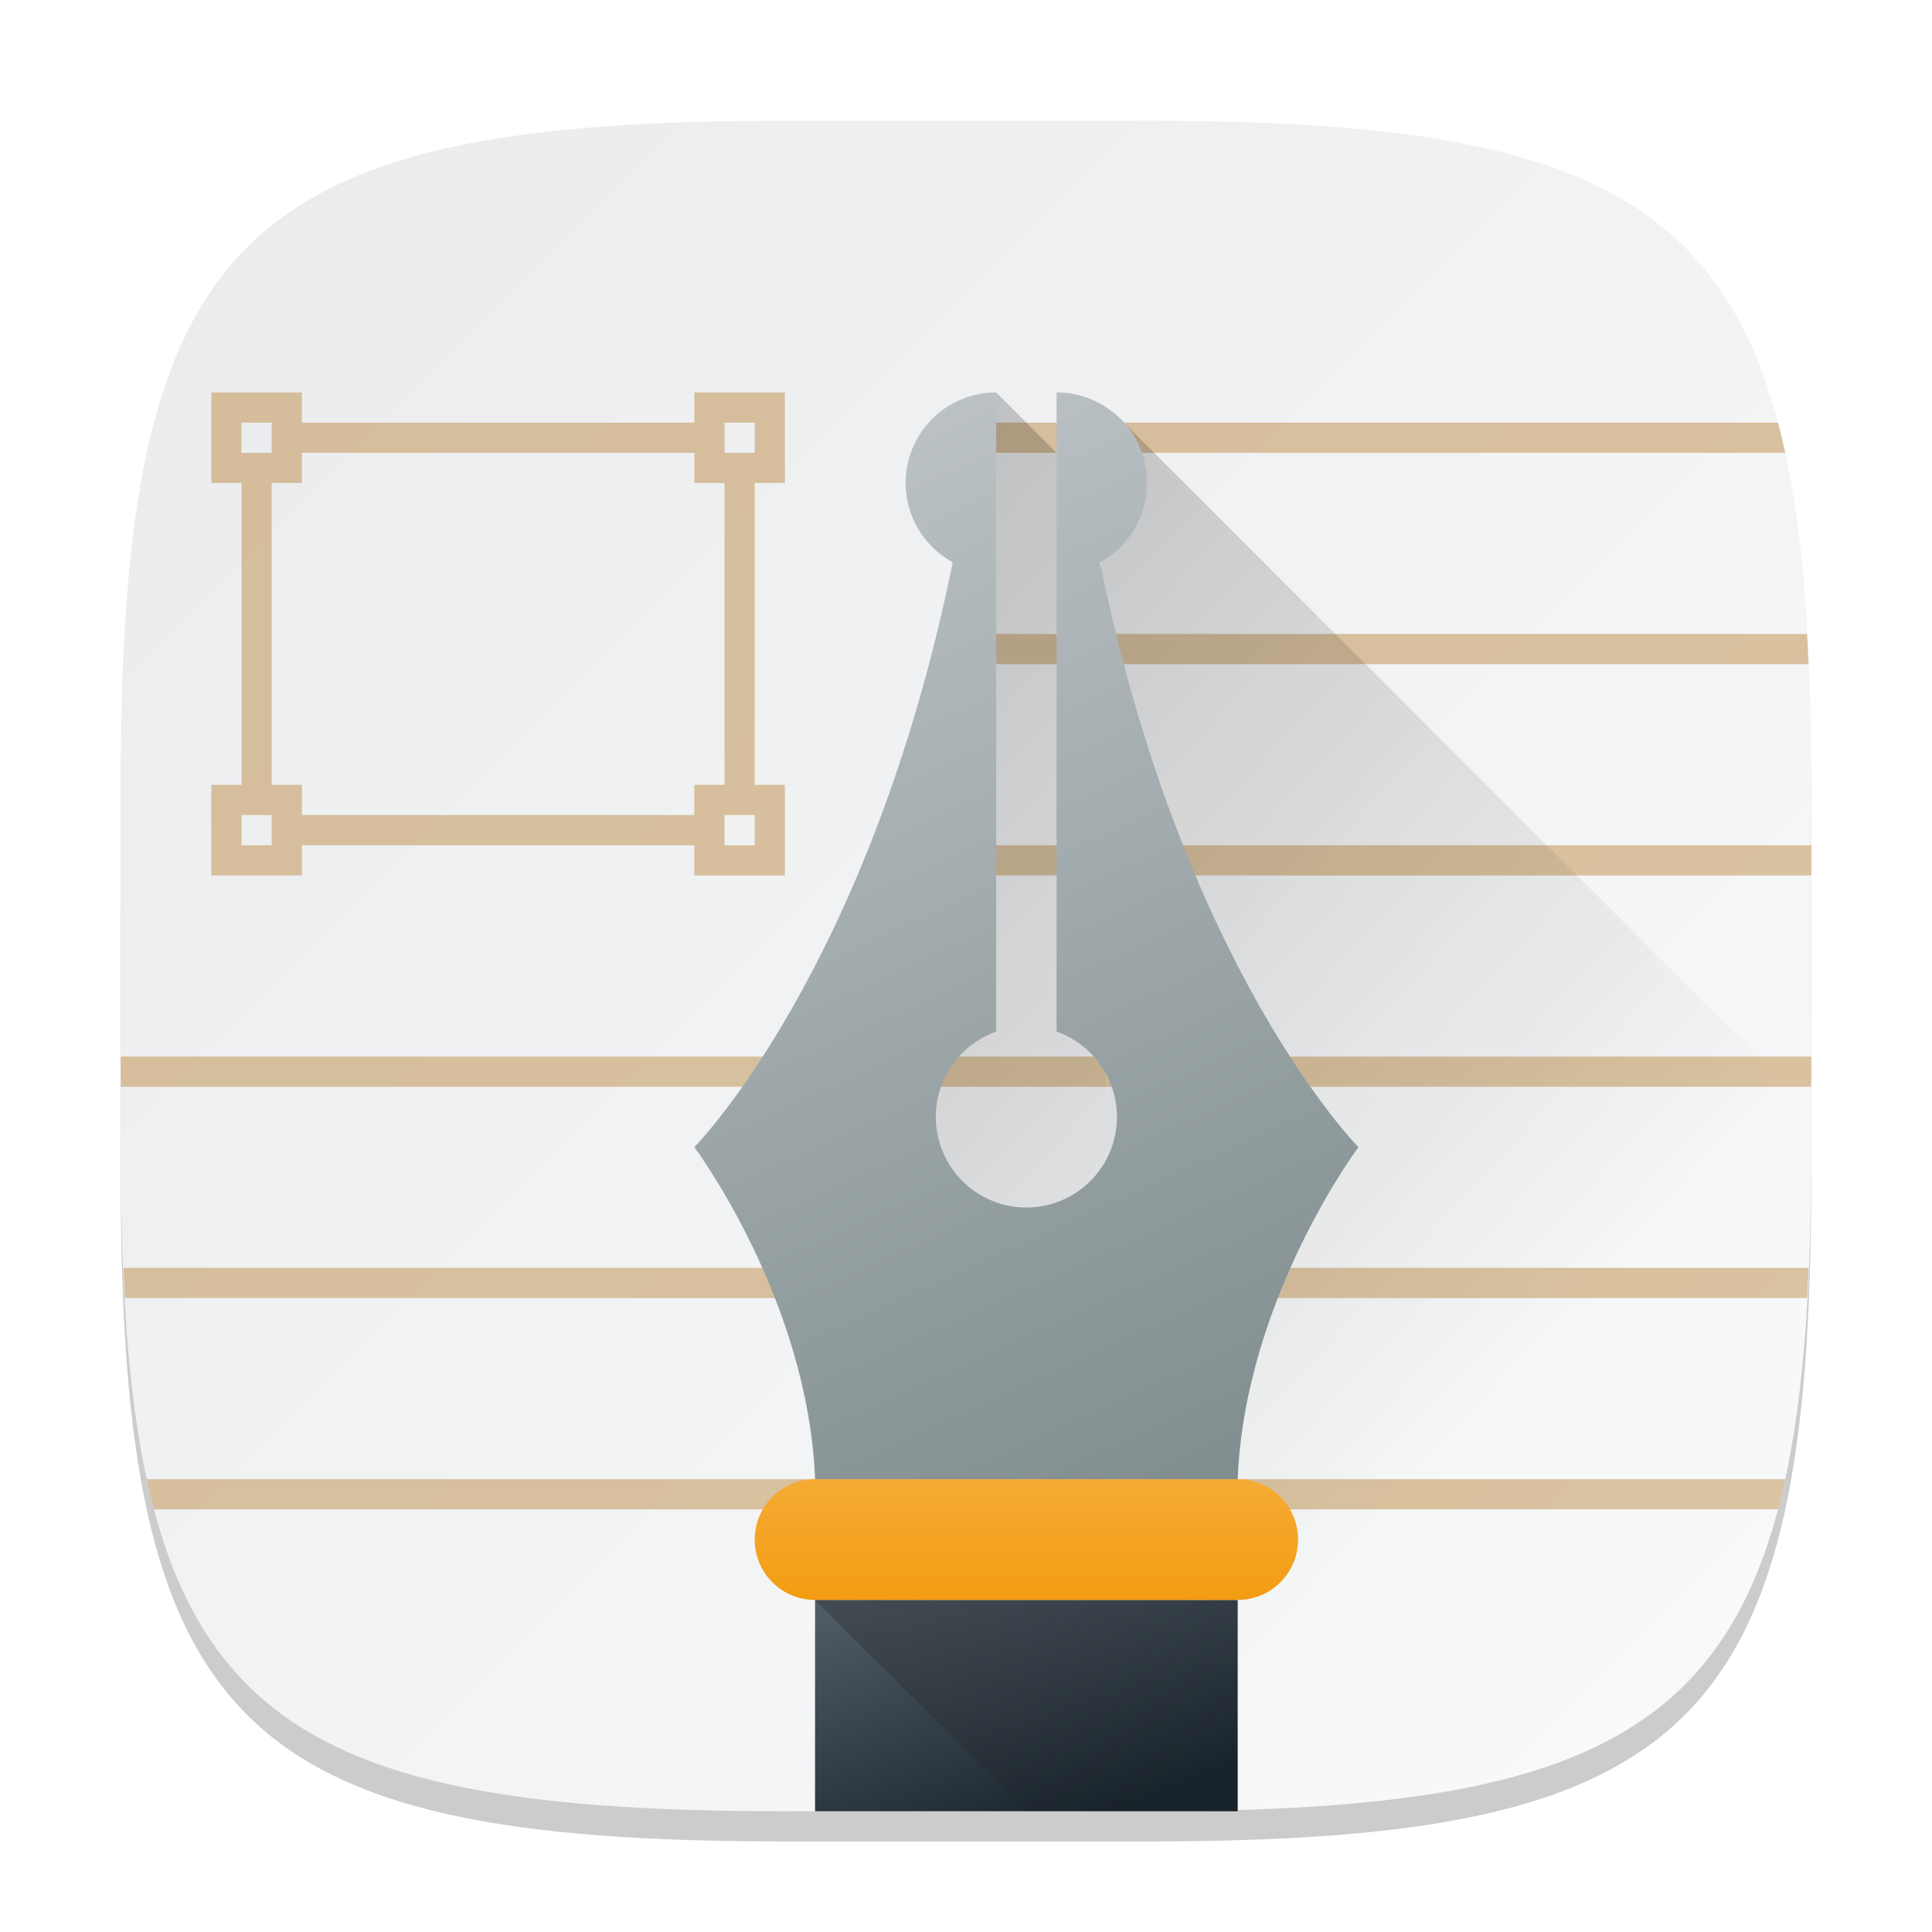
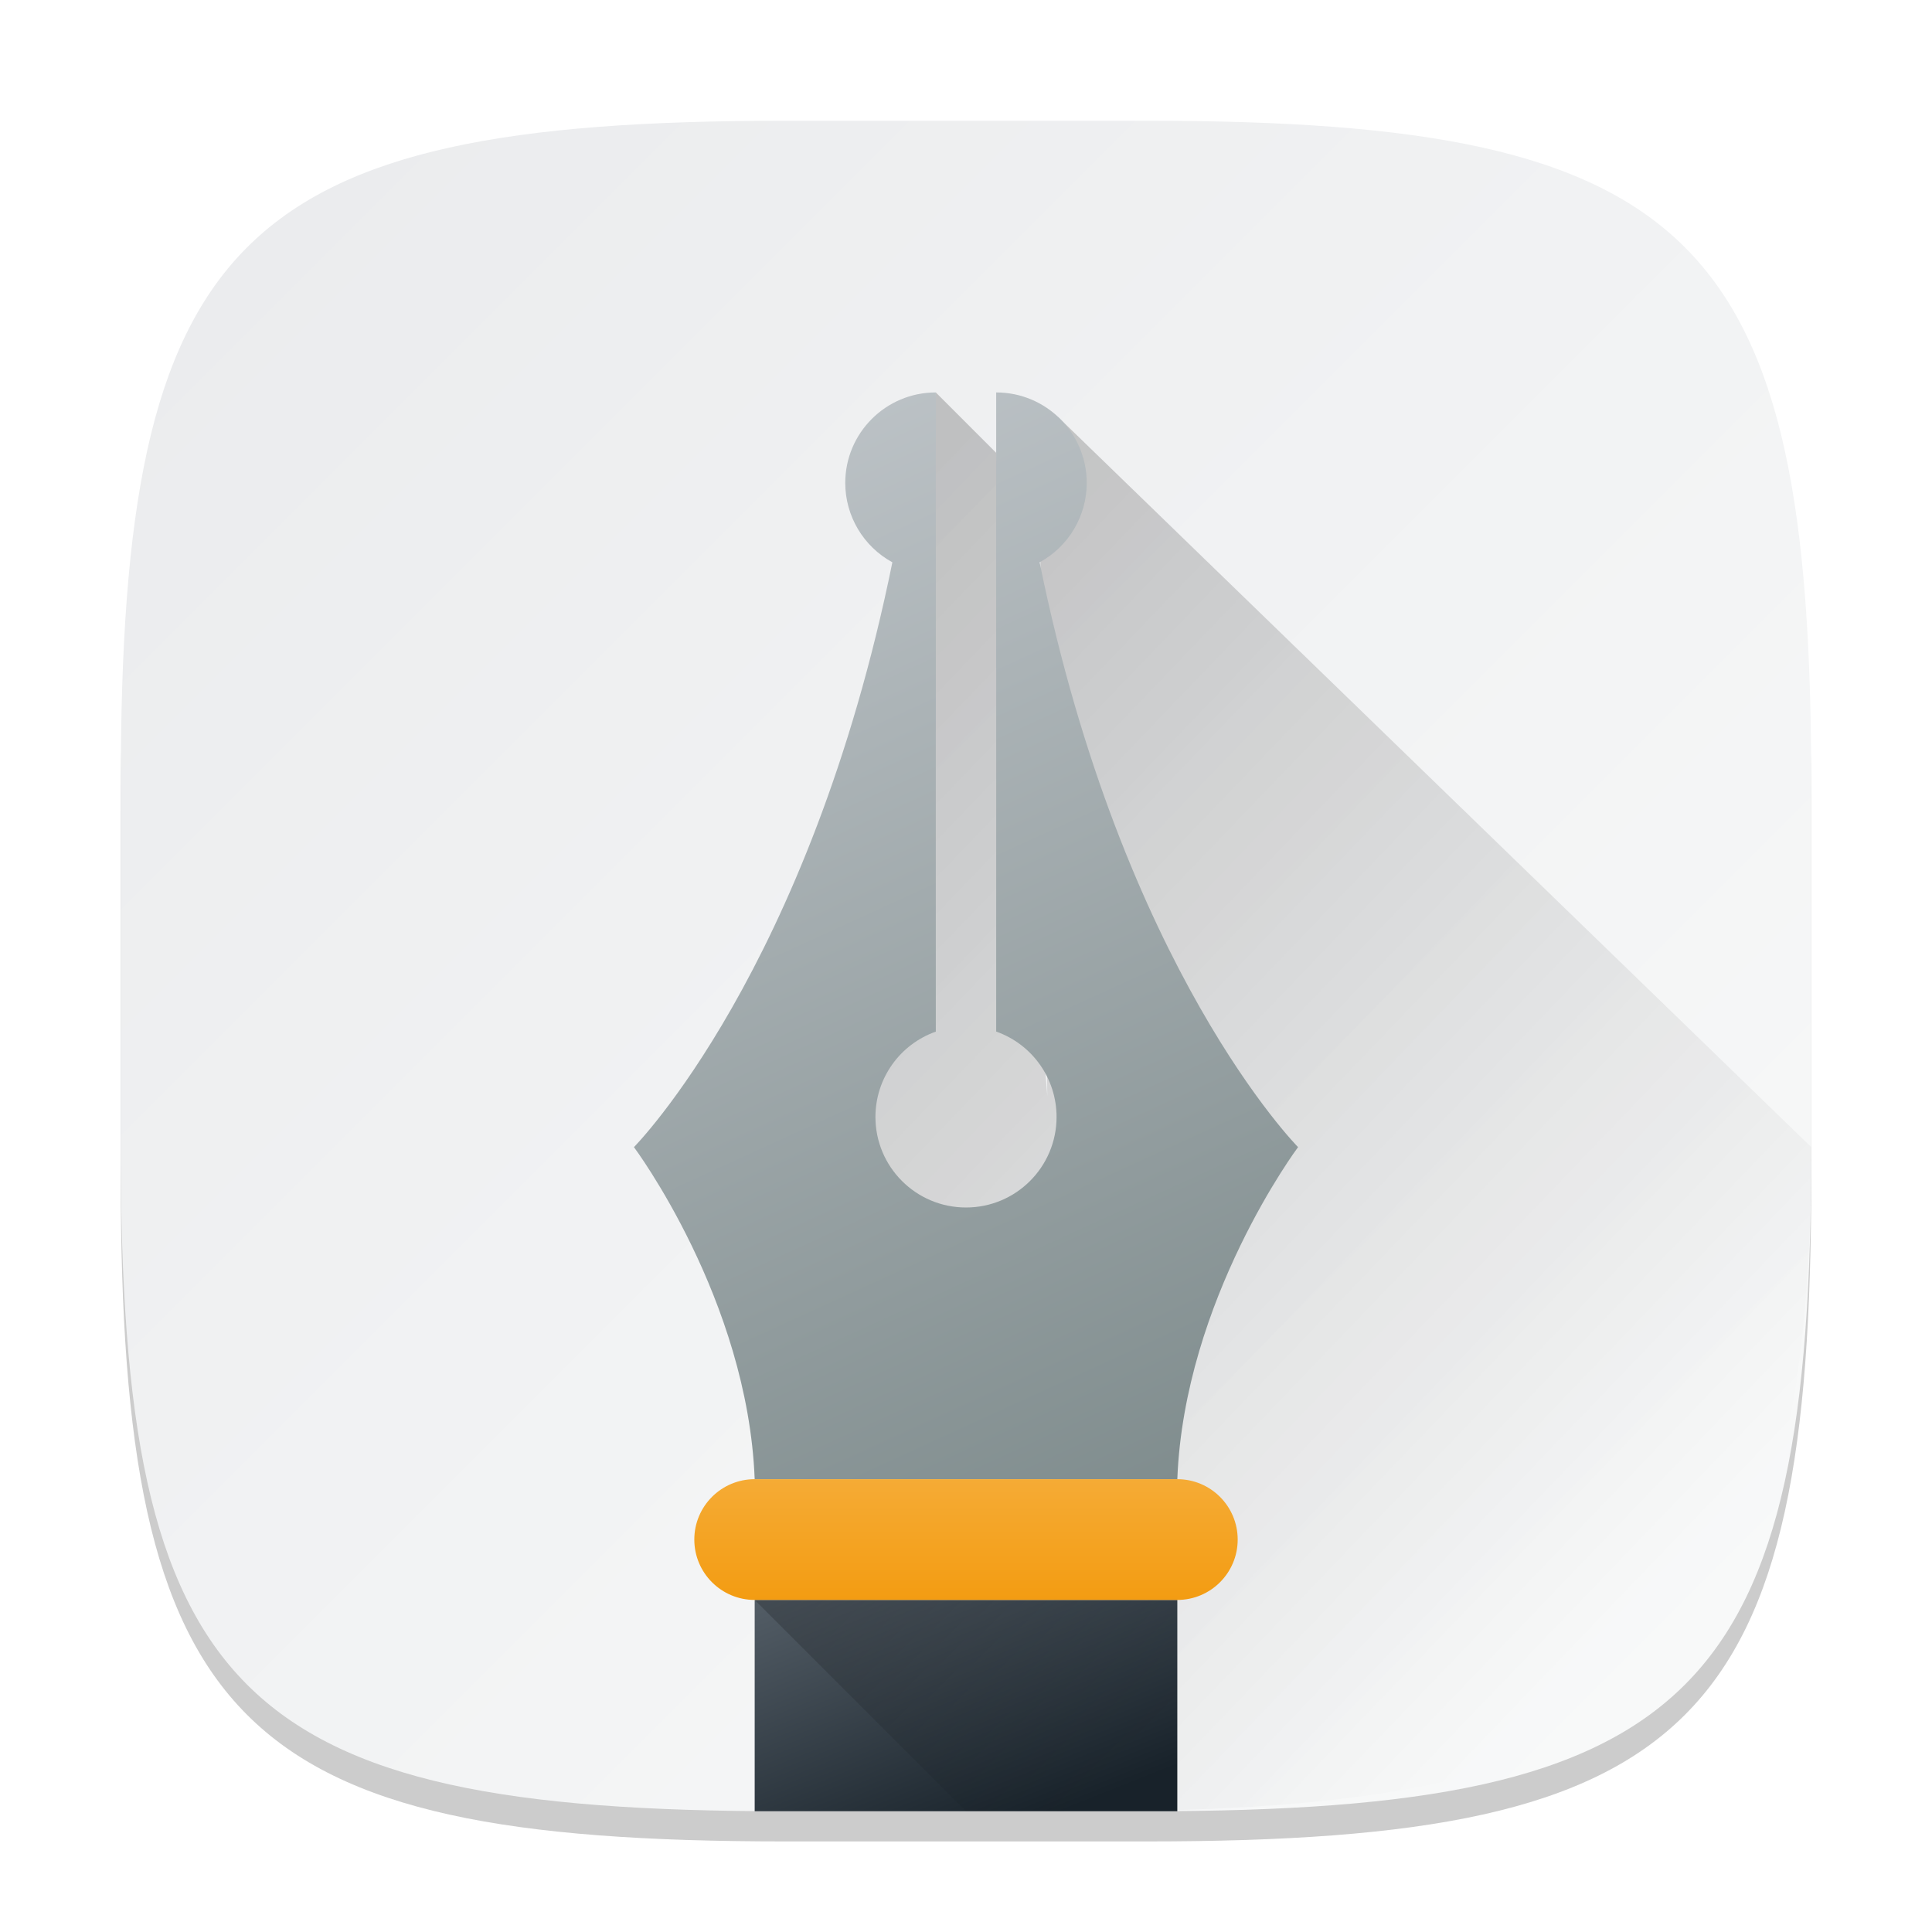
<svg xmlns="http://www.w3.org/2000/svg" xmlns:xlink="http://www.w3.org/1999/xlink" width="64" height="64" viewBox="0 0 64 64" version="1.1" id="svg5">
  <defs id="defs2">
    <linearGradient id="linearGradient1606">
      <stop style="stop-color:#eaebed;stop-opacity:1;" offset="0" id="stop1602" />
      <stop style="stop-color:#f9fafa;stop-opacity:1;" offset="1" id="stop1604" />
    </linearGradient>
    <linearGradient xlink:href="#linearGradient1606" id="linearGradient3500" x1="2" y1="2" x2="30" y2="30" gradientUnits="userSpaceOnUse" gradientTransform="scale(2)" />
-     <linearGradient xlink:href="#linearGradient8233" id="linearGradient8235" x1="8.202" y1="3.44" x2="15.081" y2="9.79" gradientUnits="userSpaceOnUse" gradientTransform="matrix(3.779528,0,0,3.779528,1.999999,2e-7)" />
+     <linearGradient xlink:href="#linearGradient8233" id="linearGradient8235" x1="8.202" y1="3.44" x2="16.404" y2="11.306" gradientUnits="userSpaceOnUse" gradientTransform="matrix(3.779528,0,0,3.779528,1.999999,2e-7)" />
    <linearGradient id="linearGradient8233">
      <stop style="stop-color:#000000;stop-opacity:1" offset="0" id="stop8229" />
      <stop style="stop-color:#000000;stop-opacity:0" offset="1" id="stop8231" />
    </linearGradient>
-     <linearGradient xlink:href="#linearGradient6654" id="linearGradient6656" x1="27" y1="13" x2="43" y2="48" gradientUnits="userSpaceOnUse" gradientTransform="translate(1.999999)" />
+     <linearGradient xlink:href="#linearGradient6654" id="linearGradient6656" x1="27" y1="13" x2="43" y2="48" gradientUnits="userSpaceOnUse" />
    <linearGradient id="linearGradient6654">
      <stop style="stop-color:#bdc3c7;stop-opacity:1;" offset="0" id="stop6650" />
      <stop style="stop-color:#7f8c8d;stop-opacity:1" offset="1" id="stop6652" />
    </linearGradient>
-     <linearGradient xlink:href="#linearGradient7363" id="linearGradient7365" x1="7.673" y1="16.272" x2="6.615" y2="13.626" gradientUnits="userSpaceOnUse" gradientTransform="matrix(3.779528,0,0,3.779528,1.999999,0.9999996)" />
+     <linearGradient xlink:href="#linearGradient7363" id="linearGradient7365" x1="7.673" y1="16.272" x2="6.615" y2="13.626" gradientUnits="userSpaceOnUse" gradientTransform="matrix(3.779528,0,0,3.779528,-6e-7,0.9999996)" />
    <linearGradient id="linearGradient7363">
      <stop style="stop-color:#18222a;stop-opacity:1;" offset="0" id="stop7359" />
      <stop style="stop-color:#566069;stop-opacity:1" offset="1" id="stop7361" />
    </linearGradient>
-     <linearGradient xlink:href="#linearGradient2567" id="linearGradient2569" x1="12.435" y1="13.494" x2="12.435" y2="11.906" gradientUnits="userSpaceOnUse" gradientTransform="matrix(3.092341,0,0,2.519685,7,19)" />
+     <linearGradient xlink:href="#linearGradient2567" id="linearGradient2569" x1="12.435" y1="13.494" x2="12.435" y2="11.906" gradientUnits="userSpaceOnUse" gradientTransform="matrix(3.092341,0,0,2.519685,5,19)" />
    <linearGradient id="linearGradient2567">
      <stop style="stop-color:#f39c12;stop-opacity:1;" offset="0" id="stop2563" />
      <stop style="stop-color:#f5ab35;stop-opacity:1" offset="1" id="stop2565" />
    </linearGradient>
-     <linearGradient xlink:href="#linearGradient8233" id="linearGradient11564" x1="7.673" y1="14.023" x2="10.054" y2="16.404" gradientUnits="userSpaceOnUse" gradientTransform="matrix(3.779528,0,0,3.779528,-2.000001,2e-7)" />
+     <linearGradient xlink:href="#linearGradient8233" id="linearGradient11564" x1="7.673" y1="14.023" x2="10.054" y2="16.404" gradientUnits="userSpaceOnUse" gradientTransform="matrix(3.779528,0,0,3.779528,-4,2e-7)" />
  </defs>
  <path d="M 26,5 C 7.798,5 4,8.88 4,27 V 39 C 4,57.12 7.798,61 26,61 H 38 C 56.202,61 60,57.12 60,39 V 27 C 60,8.88 56.202,5 38,5" style="opacity:0.2;fill:#000000;stroke-width:2;stroke-linecap:round;stroke-linejoin:round" id="path563" />
  <path id="path530" style="fill:url(#linearGradient3500);fill-opacity:1;stroke-width:2;stroke-linecap:round;stroke-linejoin:round" d="M 26,4 C 7.798,4 4,7.88 4,26 V 38 C 4,56.12 7.798,60 26,60 H 38 C 56.202,60 60,56.12 60,38 V 26 C 60,7.88 56.202,4 38,4 Z" />
-   <path id="rect1816" style="opacity:0.5;fill:#bd8d48;fill-opacity:1;stroke-width:0.234;stroke-linecap:round;stroke-linejoin:round" d="m 7,13 v 3 H 8 V 26 H 7 v 3 h 3 v -1 h 13 v 1 h 3 V 26 H 25 V 16 h 1 v -3 h -3 v 1 H 10 v -1 z m 1,1 h 1 v 1 H 8 Z m 16,0 h 1 v 1 h -1 z m 9,0 v 1 H 59.139 C 59.064,14.656 58.984,14.324 58.898,14 Z m -23,1 h 13 v 1 h 1 v 10 h -1 v 1 H 10 V 26 H 9 V 16 h 1 z m 23,6 v 1 H 59.912 C 59.898,21.658 59.88,21.329 59.861,21 Z M 8,27 h 1 v 1 H 8 Z m 16,0 h 1 v 1 h -1 z m 9,1 v 1 H 60 V 28 Z M 4,35 v 1 h 56 v -1 z m 0.088,7 c 0.014,0.342 0.032,0.671 0.051,1 H 59.861 c 0.019,-0.329 0.036,-0.658 0.051,-1 z m 0.773,7 c 0.074,0.344 0.155,0.676 0.24,1 H 58.898 c 0.086,-0.324 0.166,-0.656 0.24,-1 z" />
-   <path id="rect7956" style="opacity:0.2;fill:url(#linearGradient8235);fill-opacity:1;stroke-width:0.671;stroke-linecap:round;stroke-linejoin:round" d="M 33,13 29,42.172 36.744,40.235 37,60 h 1 C 56.202,60 60,56.12 60,38 V 36.764 L 37.039,13.803 36.439,16.627 36.694,36.32 35,15 Z" />
-   <path id="rect3215" style="fill:url(#linearGradient6656);fill-opacity:1;stroke-width:0.822;stroke-linecap:round;stroke-linejoin:round" d="m 33,13 c -1.657,0 -3,1.343 -3,3 0.002,1.095 0.6,2.102 1.561,2.627 C 28.812,32.136 23,38 23,38 c 0,0 3.769,5.041 4,11 H 41 C 41.231,43.041 45,38 45,38 c 0,0 -5.812,-5.864 -8.561,-19.373 C 37.4,18.102 37.998,17.095 38,16 38,14.343 36.657,13 35,13 v 6 15.172 c 1.199,0.424 2,1.557 2,2.828 0,1.657 -1.343,3 -3,3 -1.657,0 -3,-1.343 -3,-3 C 31.001,35.729 31.802,34.597 33,34.174 V 19 Z" />
-   <rect style="fill:url(#linearGradient7365);fill-opacity:1;stroke-width:0.553;stroke-linecap:round;stroke-linejoin:round" id="rect2170" width="14" height="7" x="27" y="53" />
-   <rect style="fill:url(#linearGradient2569);fill-opacity:1;stroke-width:0.495;stroke-linecap:round;stroke-linejoin:round" id="rect2274" width="18" height="4" x="25" y="49" ry="2" />
-   <path id="rect11365" style="opacity:0.2;fill:url(#linearGradient11564);fill-opacity:1;stroke-width:0.671;stroke-linecap:round;stroke-linejoin:round" d="m 27,53 h 14 v 7 h -7 z" />
+   <path id="rect7956" style="opacity:0.2;fill:url(#linearGradient8235);fill-opacity:1;stroke-width:0.671;stroke-linecap:round;stroke-linejoin:round" d="M 31,13 27,42.172 34.744,40.235 35,60 h 1 C 54.202,60 60,56.12 60,38 L 35.039,13.803 34.439,16.627 34.694,36.32 33,15 Z" />
+   <path id="rect3215" style="fill:url(#linearGradient6656);fill-opacity:1;stroke-width:0.822;stroke-linecap:round;stroke-linejoin:round" d="m 31,13 c -1.657,0 -3,1.343 -3,3 0.002,1.095 0.6,2.102 1.561,2.627 C 26.812,32.136 21,38 21,38 c 0,0 3.769,5.041 4,11 H 39 C 39.231,43.041 43,38 43,38 c 0,0 -5.812,-5.864 -8.561,-19.373 C 35.4,18.102 35.998,17.095 36,16 36,14.343 34.657,13 33,13 v 6 15.172 c 1.199,0.424 2,1.557 2,2.828 0,1.657 -1.343,3 -3,3 -1.657,0 -3,-1.343 -3,-3 C 29.001,35.729 29.802,34.597 31,34.174 V 19 Z" />
+   <rect style="fill:url(#linearGradient7365);fill-opacity:1;stroke-width:0.553;stroke-linecap:round;stroke-linejoin:round" id="rect2170" width="14" height="7" x="25" y="53" />
+   <rect style="fill:url(#linearGradient2569);fill-opacity:1;stroke-width:0.495;stroke-linecap:round;stroke-linejoin:round" id="rect2274" width="18" height="4" x="23" y="49" ry="2" />
+   <path id="rect11365" style="opacity:0.2;fill:url(#linearGradient11564);fill-opacity:1;stroke-width:0.671;stroke-linecap:round;stroke-linejoin:round" d="m 25,53 h 14 v 7 h -7 z" />
</svg>
